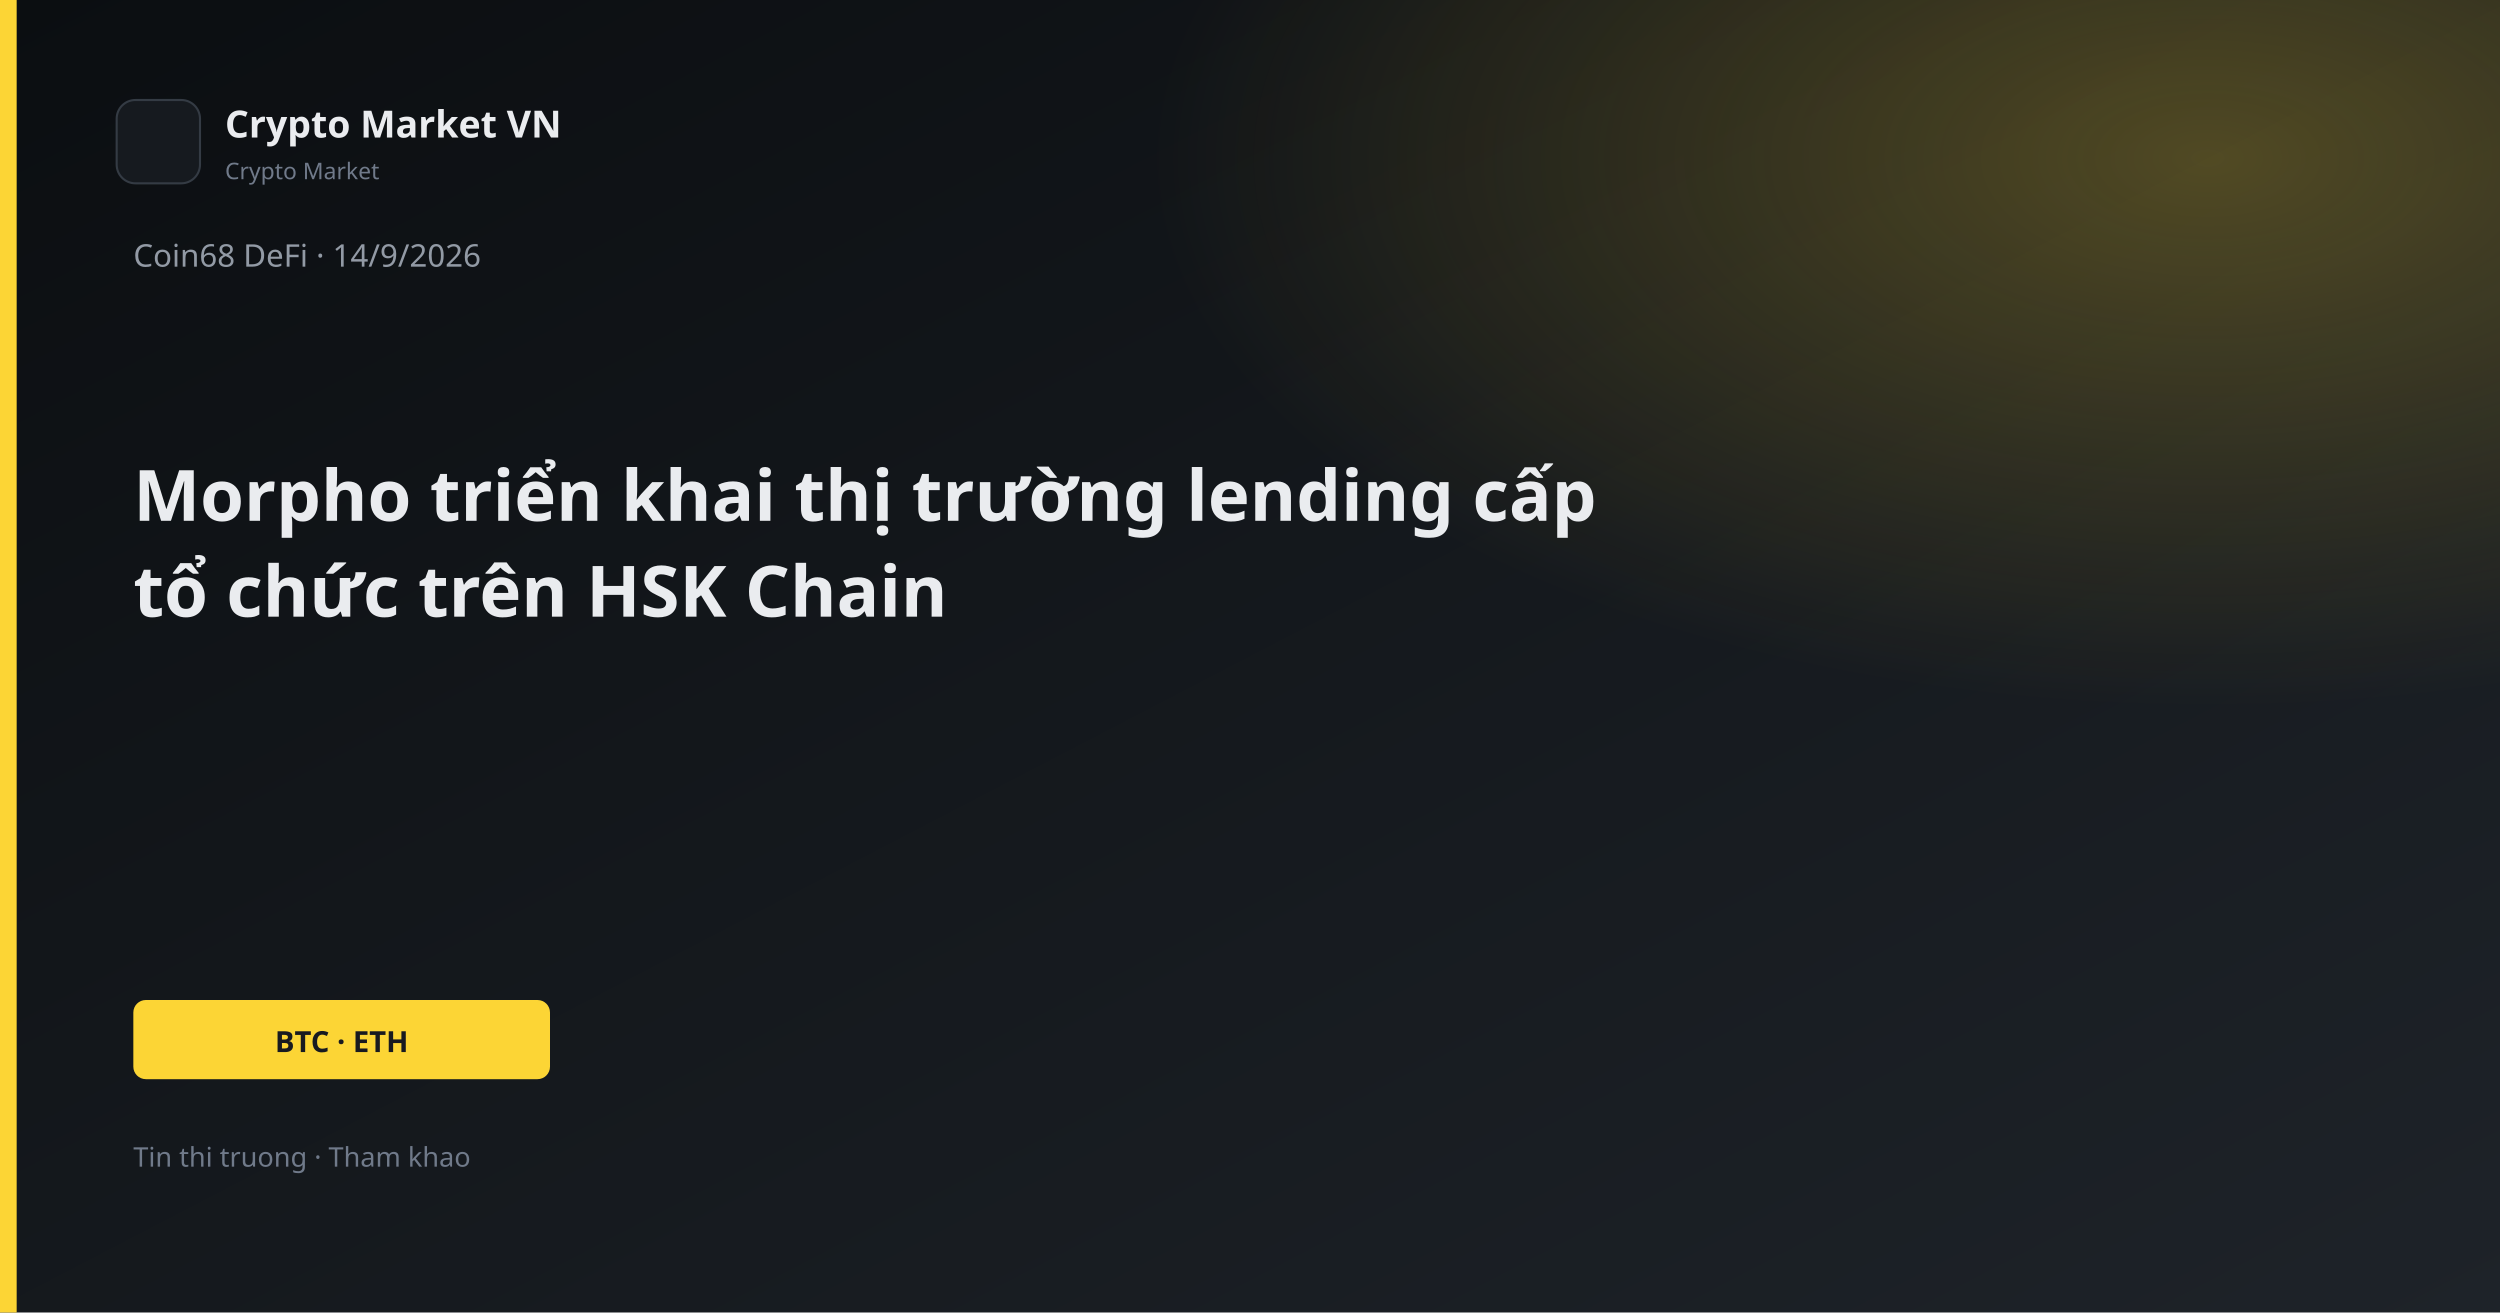
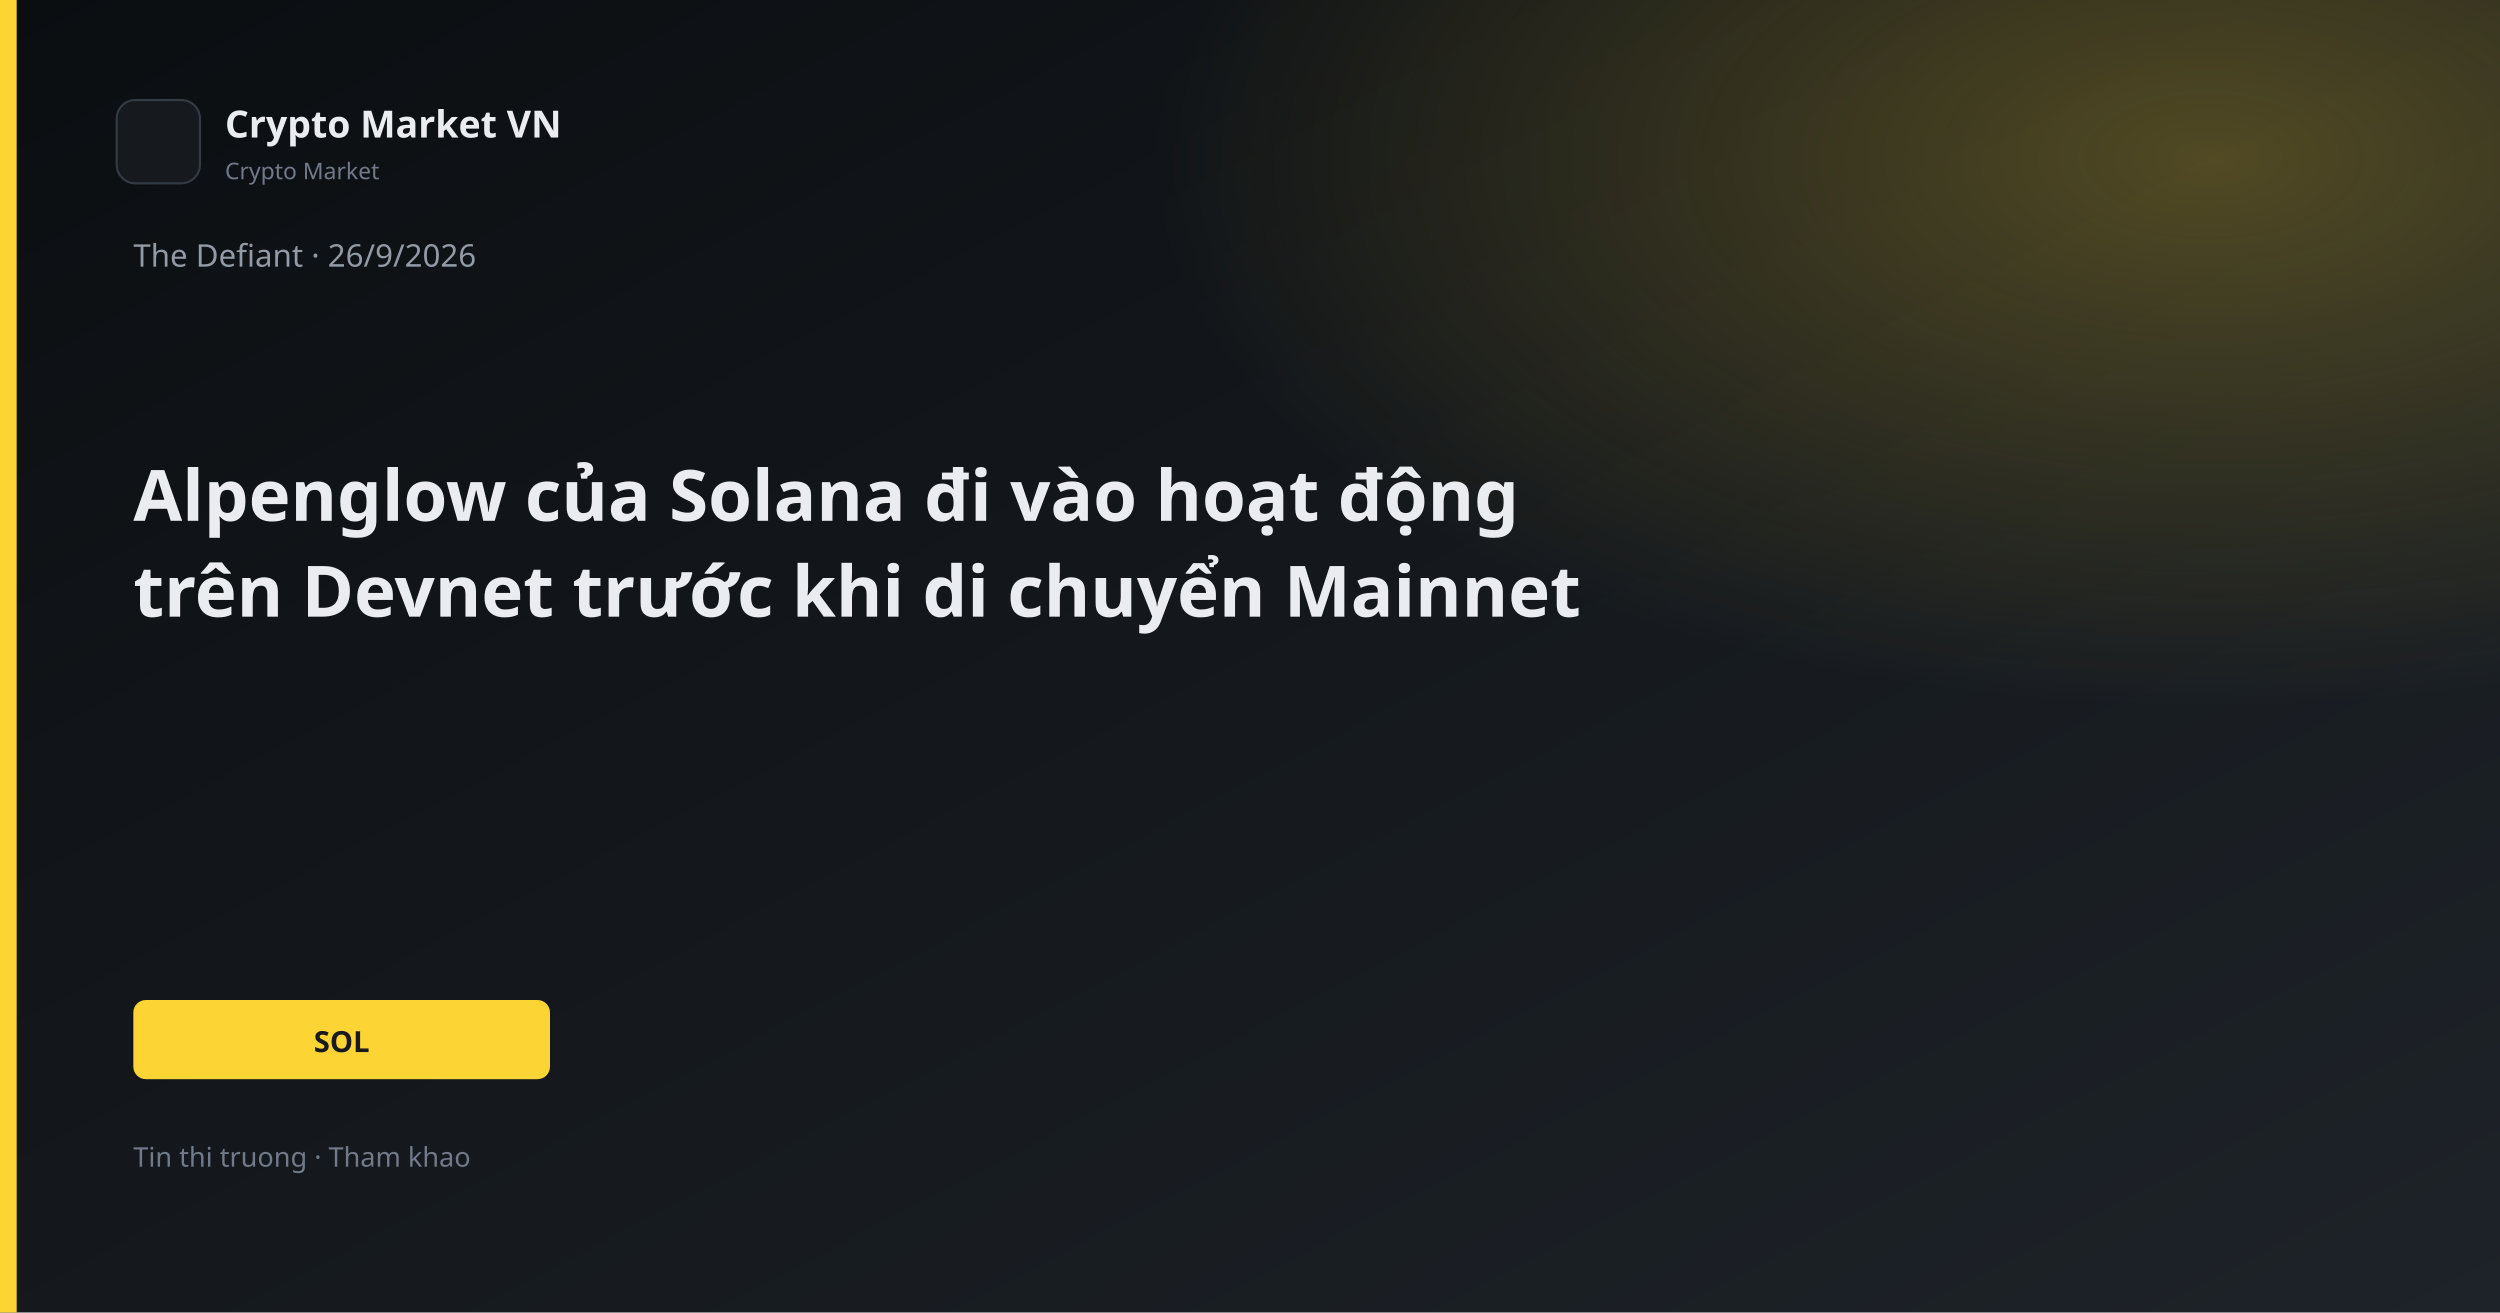
<svg xmlns="http://www.w3.org/2000/svg" width="1200" height="630" viewBox="0 0 1200 630">
  <defs>
    <linearGradient id="bg" x1="0" y1="0" x2="1" y2="1">
      <stop offset="0%" stop-color="#0B0E11" />
      <stop offset="100%" stop-color="#1E2329" />
    </linearGradient>
    <linearGradient id="gold" x1="0" y1="0" x2="1" y2="1">
      <stop stop-color="#FCD535" />
      <stop offset="1" stop-color="#F0B90B" />
    </linearGradient>
    <radialGradient id="glow" cx="88%" cy="12%" r="42%">
      <stop offset="0%" stop-color="#FCD535" stop-opacity="0.26" />
      <stop offset="100%" stop-color="#FCD535" stop-opacity="0" />
    </radialGradient>
  </defs>
  <rect width="1200" height="630" fill="url(#bg)" />
  <rect width="1200" height="630" fill="url(#glow)" />
  <rect x="0" y="0" width="8" height="630" fill="#FCD535" />
  <rect x="56" y="48" width="40" height="40" rx="9" fill="#161A1F" stroke="#343B44" />
  <text x="108" y="66" fill="#EAECEF" font-family="Segoe UI, system-ui, sans-serif" font-size="18" font-weight="600">Crypto Market VN</text>
  <text x="108" y="86" fill="#707A8A" font-family="Segoe UI, system-ui, sans-serif" font-size="11">Crypto Market</text>
-   <text x="64" y="128" fill="#929AA5" font-family="Segoe UI, system-ui, sans-serif" font-size="15">Coin68 DeFi · 14/9/2026</text>
-   <text x="64" y="250" fill="#EAECEF" font-family="Segoe UI, system-ui, sans-serif" font-size="34" font-weight="700">Morpho triển khai thị trường lending cấp</text>
-   <text x="64" y="296" fill="#EAECEF" font-family="Segoe UI, system-ui, sans-serif" font-size="34" font-weight="700">tổ chức trên HSK Chain</text>
+   <text x="64" y="128" fill="#929AA5" font-family="Segoe UI, system-ui, sans-serif" font-size="15">The Defiant · 26/9/2026</text>
+   <text x="64" y="250" fill="#EAECEF" font-family="Segoe UI, system-ui, sans-serif" font-size="34" font-weight="700">Alpenglow của Solana đi vào hoạt động</text>
+   <text x="64" y="296" fill="#EAECEF" font-family="Segoe UI, system-ui, sans-serif" font-size="34" font-weight="700">trên Devnet trước khi di chuyển Mainnet</text>
  <rect x="64" y="480" width="200" height="38" rx="6" fill="#FCD535" />
-   <text x="164" y="505" text-anchor="middle" fill="#181A20" font-family="Segoe UI, system-ui, sans-serif" font-size="14" font-weight="700">BTC · ETH</text>
+   <text x="164" y="505" text-anchor="middle" fill="#181A20" font-family="Segoe UI, system-ui, sans-serif" font-size="14" font-weight="700">SOL</text>
  <text x="64" y="560" fill="#707A8A" font-family="Segoe UI, system-ui, sans-serif" font-size="13">Tin thi truong · Tham khao</text>
</svg>
